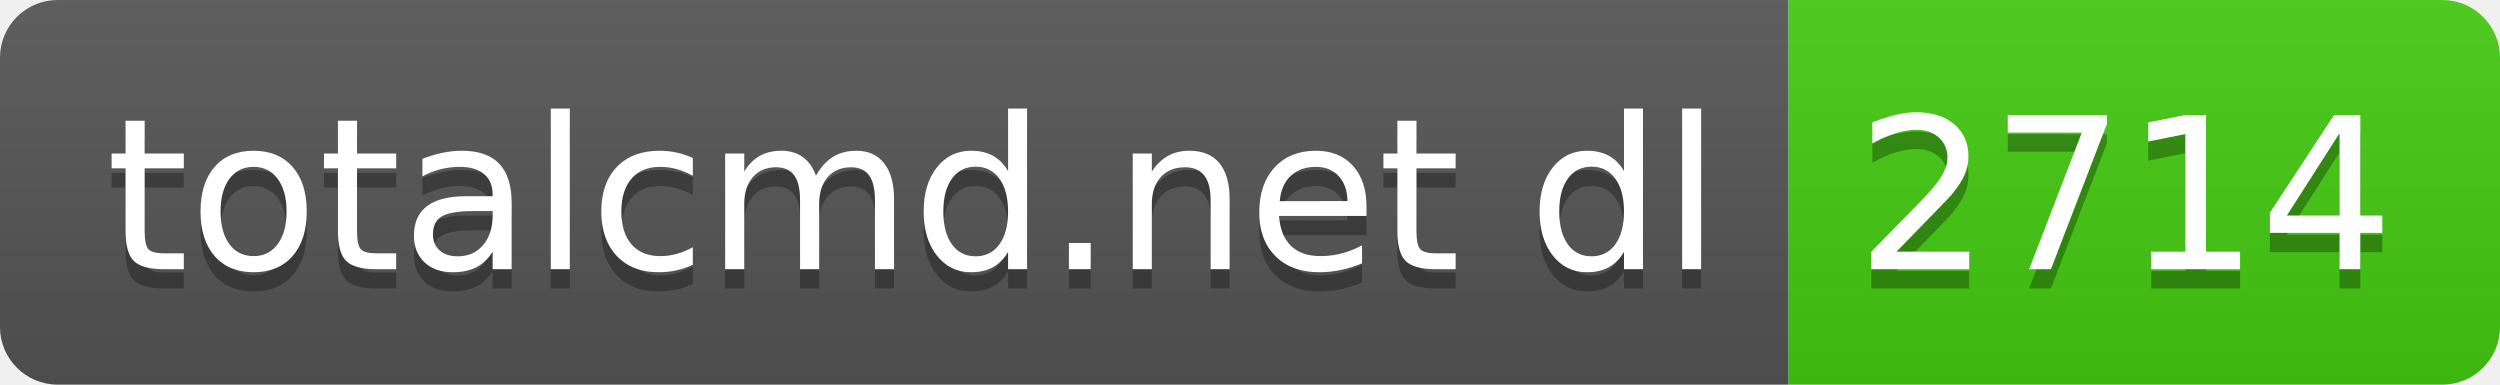
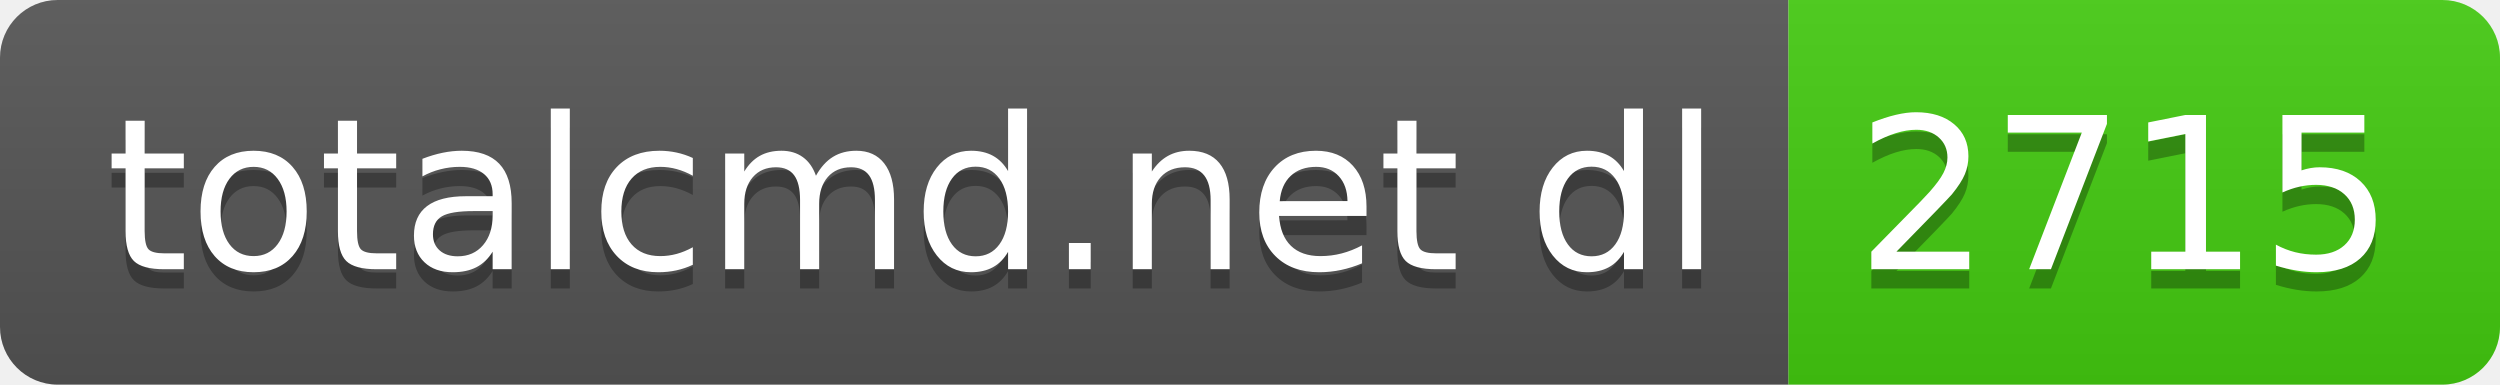
- <svg xmlns="http://www.w3.org/2000/svg" width="130" height="20" role="img" aria-label="totalcmd.net dl: 2714">
+ <svg xmlns="http://www.w3.org/2000/svg" width="130" height="20" role="img" aria-label="totalcmd.net dl: 2715">
  <linearGradient id="s" x2="0" y2="100%">
    <stop offset="0" stop-color="#bbb" stop-opacity=".1" />
    <stop offset="1" stop-opacity=".1" />
  </linearGradient>
  <clipPath id="r">
    <rect width="130" height="20" rx="3" fill="#fff" />
  </clipPath>
  <g clip-path="url(#r)">
    <rect width="93" height="20" fill="#555" />
    <rect x="93" width="37" height="20" fill="#4c1" />
    <rect width="130" height="20" fill="url(#s)" />
  </g>
  <g fill="#fff" text-anchor="middle" font-family="Verdana,Geneva,DejaVu Sans,sans-serif" text-rendering="geometricPrecision" font-size="110">
    <text aria-hidden="true" x="475" y="150" fill="#010101" fill-opacity=".3" transform="scale(.1)" textLength="830">totalcmd.net dl</text>
    <text x="475" y="140" transform="scale(.1)" fill="#fff" textLength="830">totalcmd.net dl</text>
-     <text aria-hidden="true" x="1105" y="150" fill="#010101" fill-opacity=".3" transform="scale(.1)" textLength="270">2714</text>
-     <text x="1105" y="140" transform="scale(.1)" fill="#fff" textLength="270">2714</text>
+     <text aria-hidden="true" x="1105" y="150" fill="#010101" fill-opacity=".3" transform="scale(.1)" textLength="270">2715</text>
+     <text x="1105" y="140" transform="scale(.1)" fill="#fff" textLength="270">2715</text>
  </g>
</svg>
